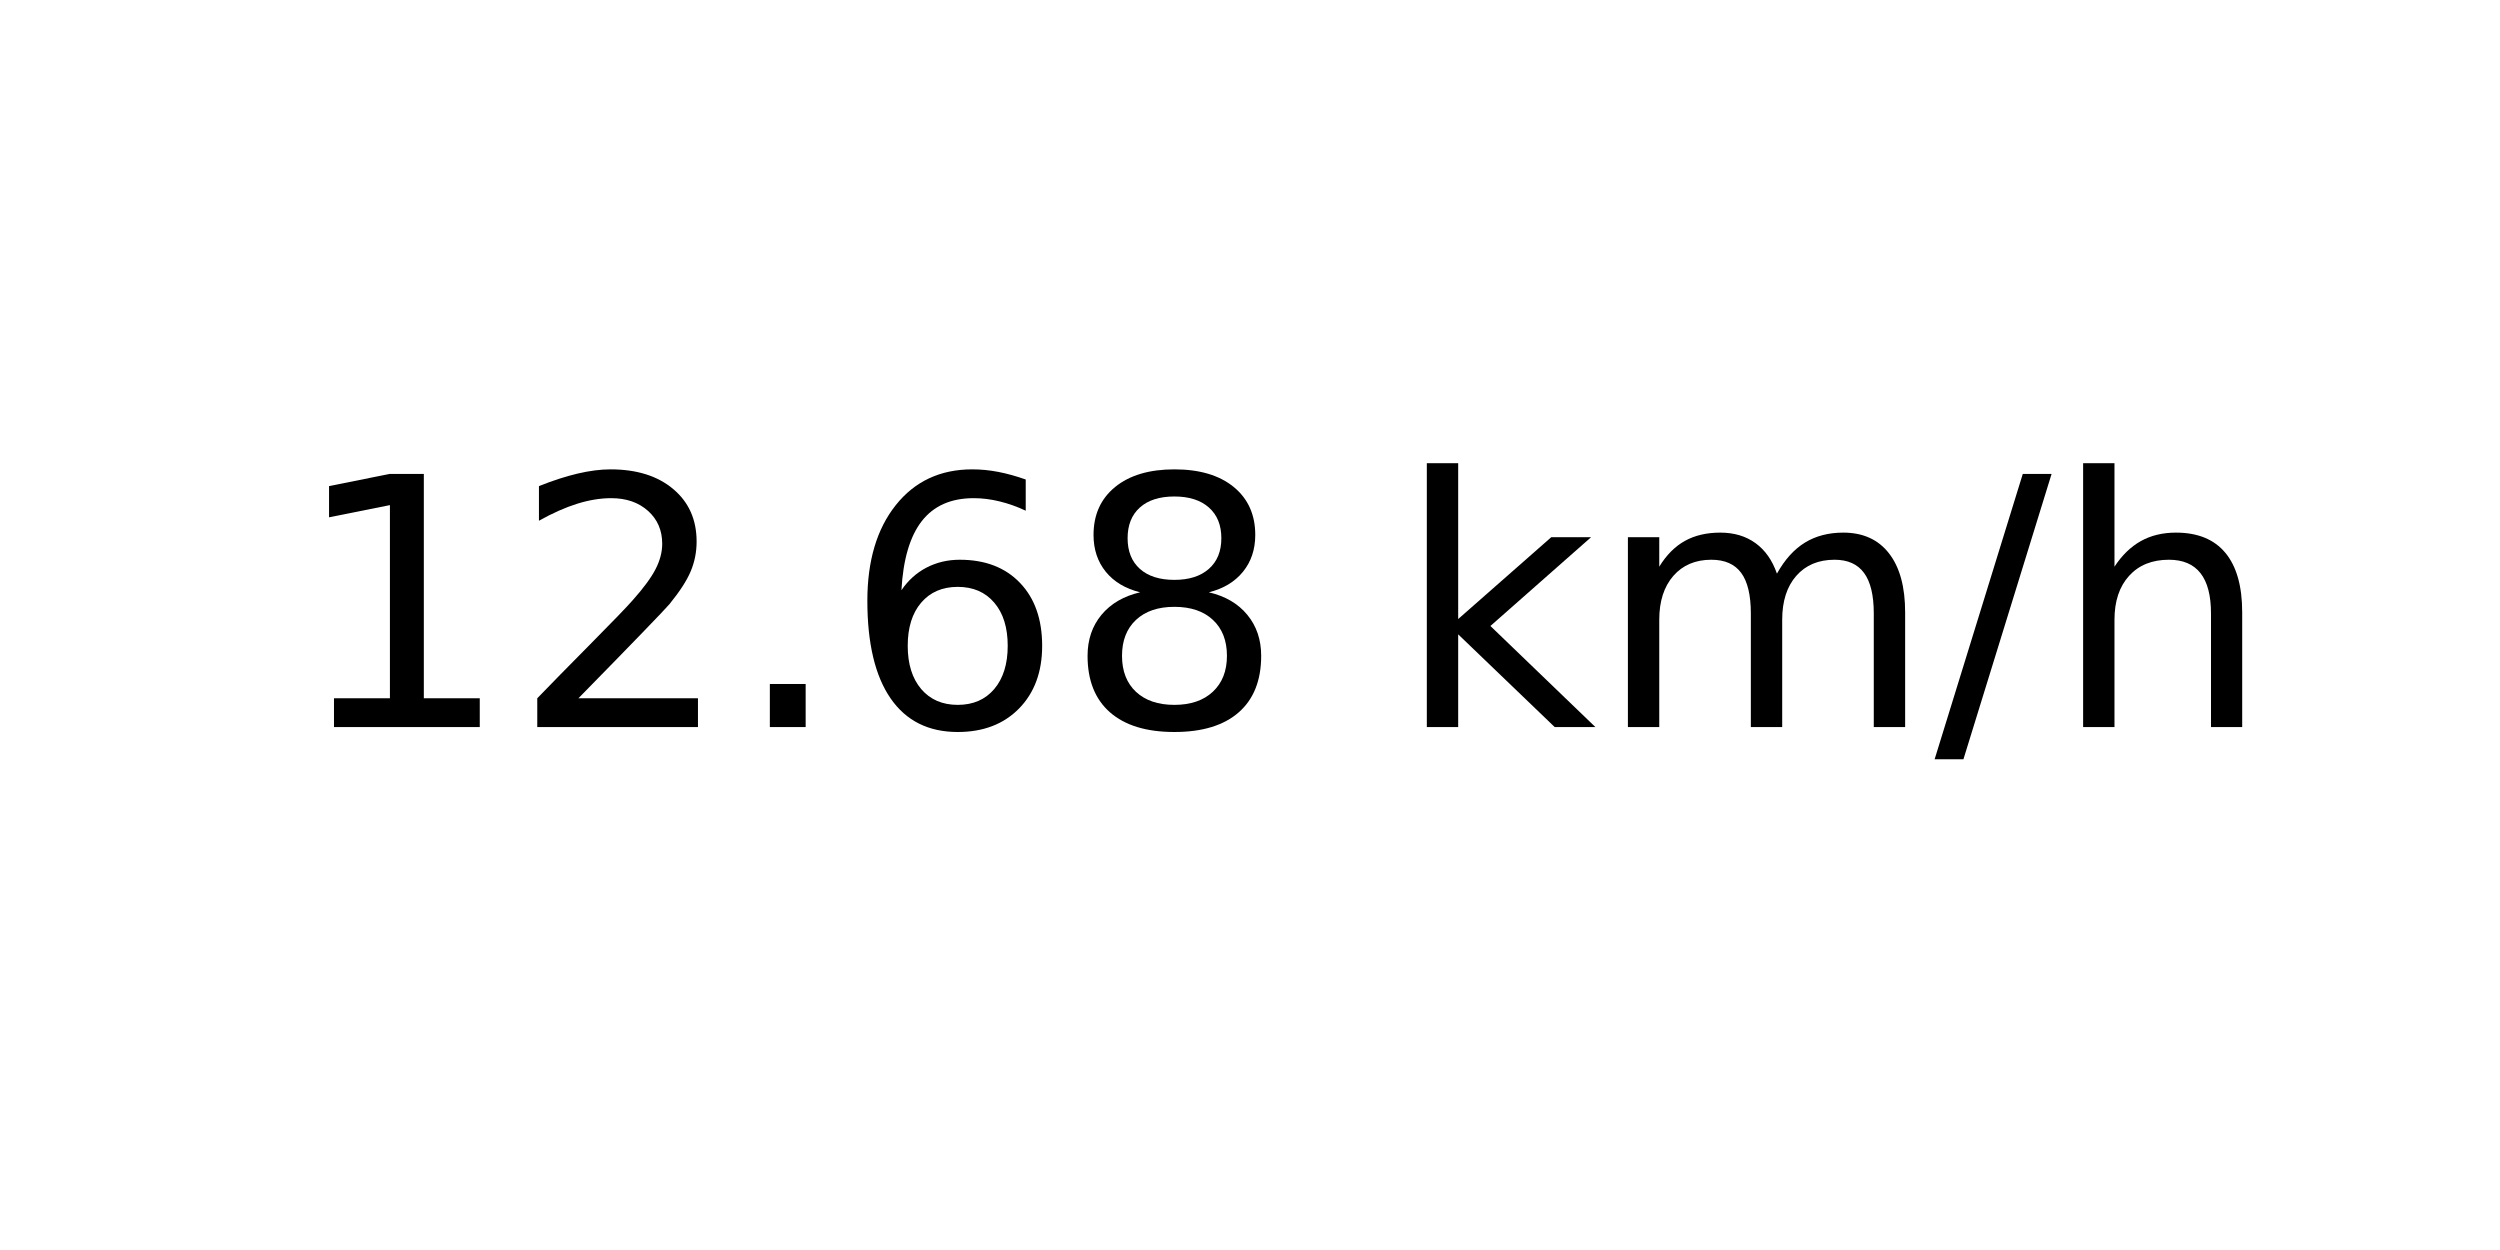
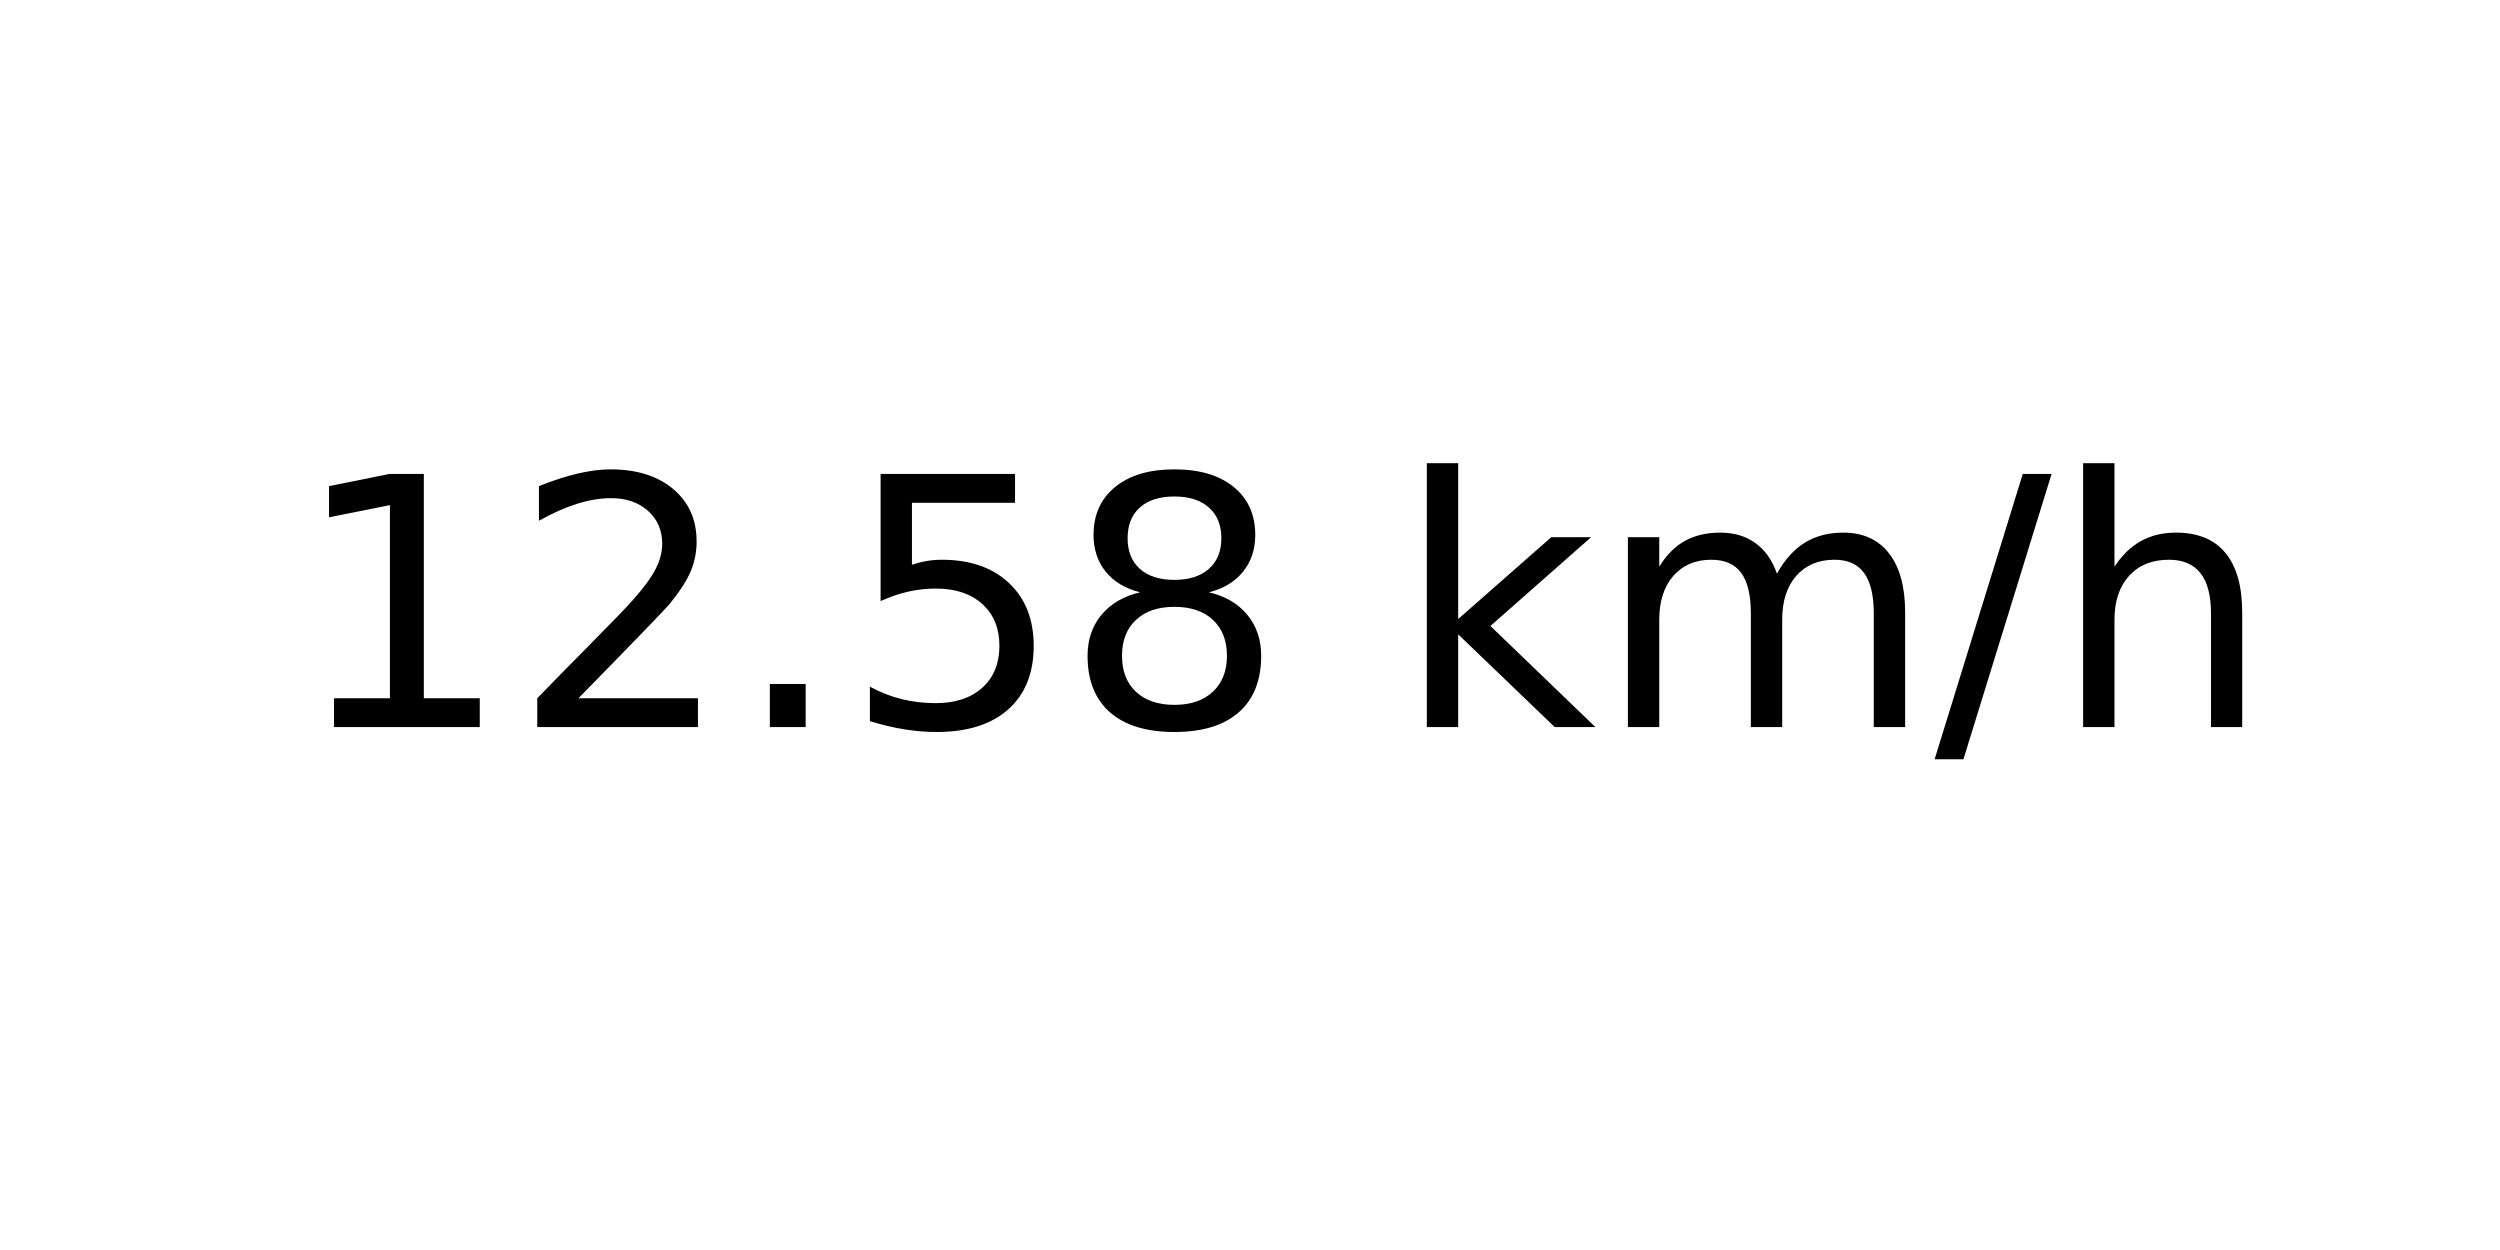
<svg xmlns="http://www.w3.org/2000/svg" xmlns:xlink="http://www.w3.org/1999/xlink" width="72pt" height="36pt" viewBox="0 0 72 36" version="1.1">
  <defs>
    <style type="text/css">*{stroke-linejoin: round; stroke-linecap: butt}</style>
  </defs>
  <g id="figure_1">
    <g id="axes_1">
      <g id="text_1">
        <g transform="translate(8.378125 20.93937) scale(0.1 -0.1)">
          <defs>
            <path id="DejaVuSans-31" d="M 794 531  L 1825 531  L 1825 4091  L 703 3866  L 703 4441  L 1819 4666  L 2450 4666  L 2450 531  L 3481 531  L 3481 0  L 794 0  L 794 531  z " transform="scale(0.015625)" />
            <path id="DejaVuSans-32" d="M 1228 531  L 3431 531  L 3431 0  L 469 0  L 469 531  Q 828 903 1448 1529  Q 2069 2156 2228 2338  Q 2531 2678 2651 2914  Q 2772 3150 2772 3378  Q 2772 3750 2511 3984  Q 2250 4219 1831 4219  Q 1534 4219 1204 4116  Q 875 4013 500 3803  L 500 4441  Q 881 4594 1212 4672  Q 1544 4750 1819 4750  Q 2544 4750 2975 4387  Q 3406 4025 3406 3419  Q 3406 3131 3298 2873  Q 3191 2616 2906 2266  Q 2828 2175 2409 1742  Q 1991 1309 1228 531  z " transform="scale(0.015625)" />
            <path id="DejaVuSans-2e" d="M 684 794  L 1344 794  L 1344 0  L 684 0  L 684 794  z " transform="scale(0.015625)" />
-             <path id="DejaVuSans-36" d="M 2113 2584  Q 1688 2584 1439 2293  Q 1191 2003 1191 1497  Q 1191 994 1439 701  Q 1688 409 2113 409  Q 2538 409 2786 701  Q 3034 994 3034 1497  Q 3034 2003 2786 2293  Q 2538 2584 2113 2584  z M 3366 4563  L 3366 3988  Q 3128 4100 2886 4159  Q 2644 4219 2406 4219  Q 1781 4219 1451 3797  Q 1122 3375 1075 2522  Q 1259 2794 1537 2939  Q 1816 3084 2150 3084  Q 2853 3084 3261 2657  Q 3669 2231 3669 1497  Q 3669 778 3244 343  Q 2819 -91 2113 -91  Q 1303 -91 875 529  Q 447 1150 447 2328  Q 447 3434 972 4092  Q 1497 4750 2381 4750  Q 2619 4750 2861 4703  Q 3103 4656 3366 4563  z " transform="scale(0.015625)" />
+             <path id="DejaVuSans-35" d="M 691 4666  L 3169 4666  L 3169 4134  L 1269 4134  L 1269 2991  Q 1406 3038 1543 3061  Q 1681 3084 1819 3084  Q 2600 3084 3056 2656  Q 3513 2228 3513 1497  Q 3513 744 3044 326  Q 2575 -91 1722 -91  Q 1428 -91 1123 -41  Q 819 9 494 109  L 494 744  Q 775 591 1075 516  Q 1375 441 1709 441  Q 2250 441 2565 725  Q 2881 1009 2881 1497  Q 2881 1984 2565 2268  Q 2250 2553 1709 2553  Q 1456 2553 1204 2497  Q 953 2441 691 2322  L 691 4666  z " transform="scale(0.015625)" />
            <path id="DejaVuSans-38" d="M 2034 2216  Q 1584 2216 1326 1975  Q 1069 1734 1069 1313  Q 1069 891 1326 650  Q 1584 409 2034 409  Q 2484 409 2743 651  Q 3003 894 3003 1313  Q 3003 1734 2745 1975  Q 2488 2216 2034 2216  z M 1403 2484  Q 997 2584 770 2862  Q 544 3141 544 3541  Q 544 4100 942 4425  Q 1341 4750 2034 4750  Q 2731 4750 3128 4425  Q 3525 4100 3525 3541  Q 3525 3141 3298 2862  Q 3072 2584 2669 2484  Q 3125 2378 3379 2068  Q 3634 1759 3634 1313  Q 3634 634 3220 271  Q 2806 -91 2034 -91  Q 1263 -91 848 271  Q 434 634 434 1313  Q 434 1759 690 2068  Q 947 2378 1403 2484  z M 1172 3481  Q 1172 3119 1398 2916  Q 1625 2713 2034 2713  Q 2441 2713 2670 2916  Q 2900 3119 2900 3481  Q 2900 3844 2670 4047  Q 2441 4250 2034 4250  Q 1625 4250 1398 4047  Q 1172 3844 1172 3481  z " transform="scale(0.015625)" />
            <path id="DejaVuSans-20" transform="scale(0.015625)" />
            <path id="DejaVuSans-6b" d="M 581 4863  L 1159 4863  L 1159 1991  L 2875 3500  L 3609 3500  L 1753 1863  L 3688 0  L 2938 0  L 1159 1709  L 1159 0  L 581 0  L 581 4863  z " transform="scale(0.015625)" />
            <path id="DejaVuSans-6d" d="M 3328 2828  Q 3544 3216 3844 3400  Q 4144 3584 4550 3584  Q 5097 3584 5394 3201  Q 5691 2819 5691 2113  L 5691 0  L 5113 0  L 5113 2094  Q 5113 2597 4934 2840  Q 4756 3084 4391 3084  Q 3944 3084 3684 2787  Q 3425 2491 3425 1978  L 3425 0  L 2847 0  L 2847 2094  Q 2847 2600 2669 2842  Q 2491 3084 2119 3084  Q 1678 3084 1418 2786  Q 1159 2488 1159 1978  L 1159 0  L 581 0  L 581 3500  L 1159 3500  L 1159 2956  Q 1356 3278 1631 3431  Q 1906 3584 2284 3584  Q 2666 3584 2933 3390  Q 3200 3197 3328 2828  z " transform="scale(0.015625)" />
            <path id="DejaVuSans-2f" d="M 1625 4666  L 2156 4666  L 531 -594  L 0 -594  L 1625 4666  z " transform="scale(0.015625)" />
            <path id="DejaVuSans-68" d="M 3513 2113  L 3513 0  L 2938 0  L 2938 2094  Q 2938 2591 2744 2837  Q 2550 3084 2163 3084  Q 1697 3084 1428 2787  Q 1159 2491 1159 1978  L 1159 0  L 581 0  L 581 4863  L 1159 4863  L 1159 2956  Q 1366 3272 1645 3428  Q 1925 3584 2291 3584  Q 2894 3584 3203 3211  Q 3513 2838 3513 2113  z " transform="scale(0.015625)" />
          </defs>
          <use xlink:href="#DejaVuSans-31" />
          <use xlink:href="#DejaVuSans-32" x="63.623" />
          <use xlink:href="#DejaVuSans-2e" x="127.246" />
-           <use xlink:href="#DejaVuSans-36" x="159.033" />
+           <use xlink:href="#DejaVuSans-35" x="159.033" />
          <use xlink:href="#DejaVuSans-38" x="222.656" />
          <use xlink:href="#DejaVuSans-20" x="286.279" />
          <use xlink:href="#DejaVuSans-6b" x="318.066" />
          <use xlink:href="#DejaVuSans-6d" x="375.977" />
          <use xlink:href="#DejaVuSans-2f" x="473.389" />
          <use xlink:href="#DejaVuSans-68" x="507.08" />
        </g>
      </g>
    </g>
  </g>
</svg>
